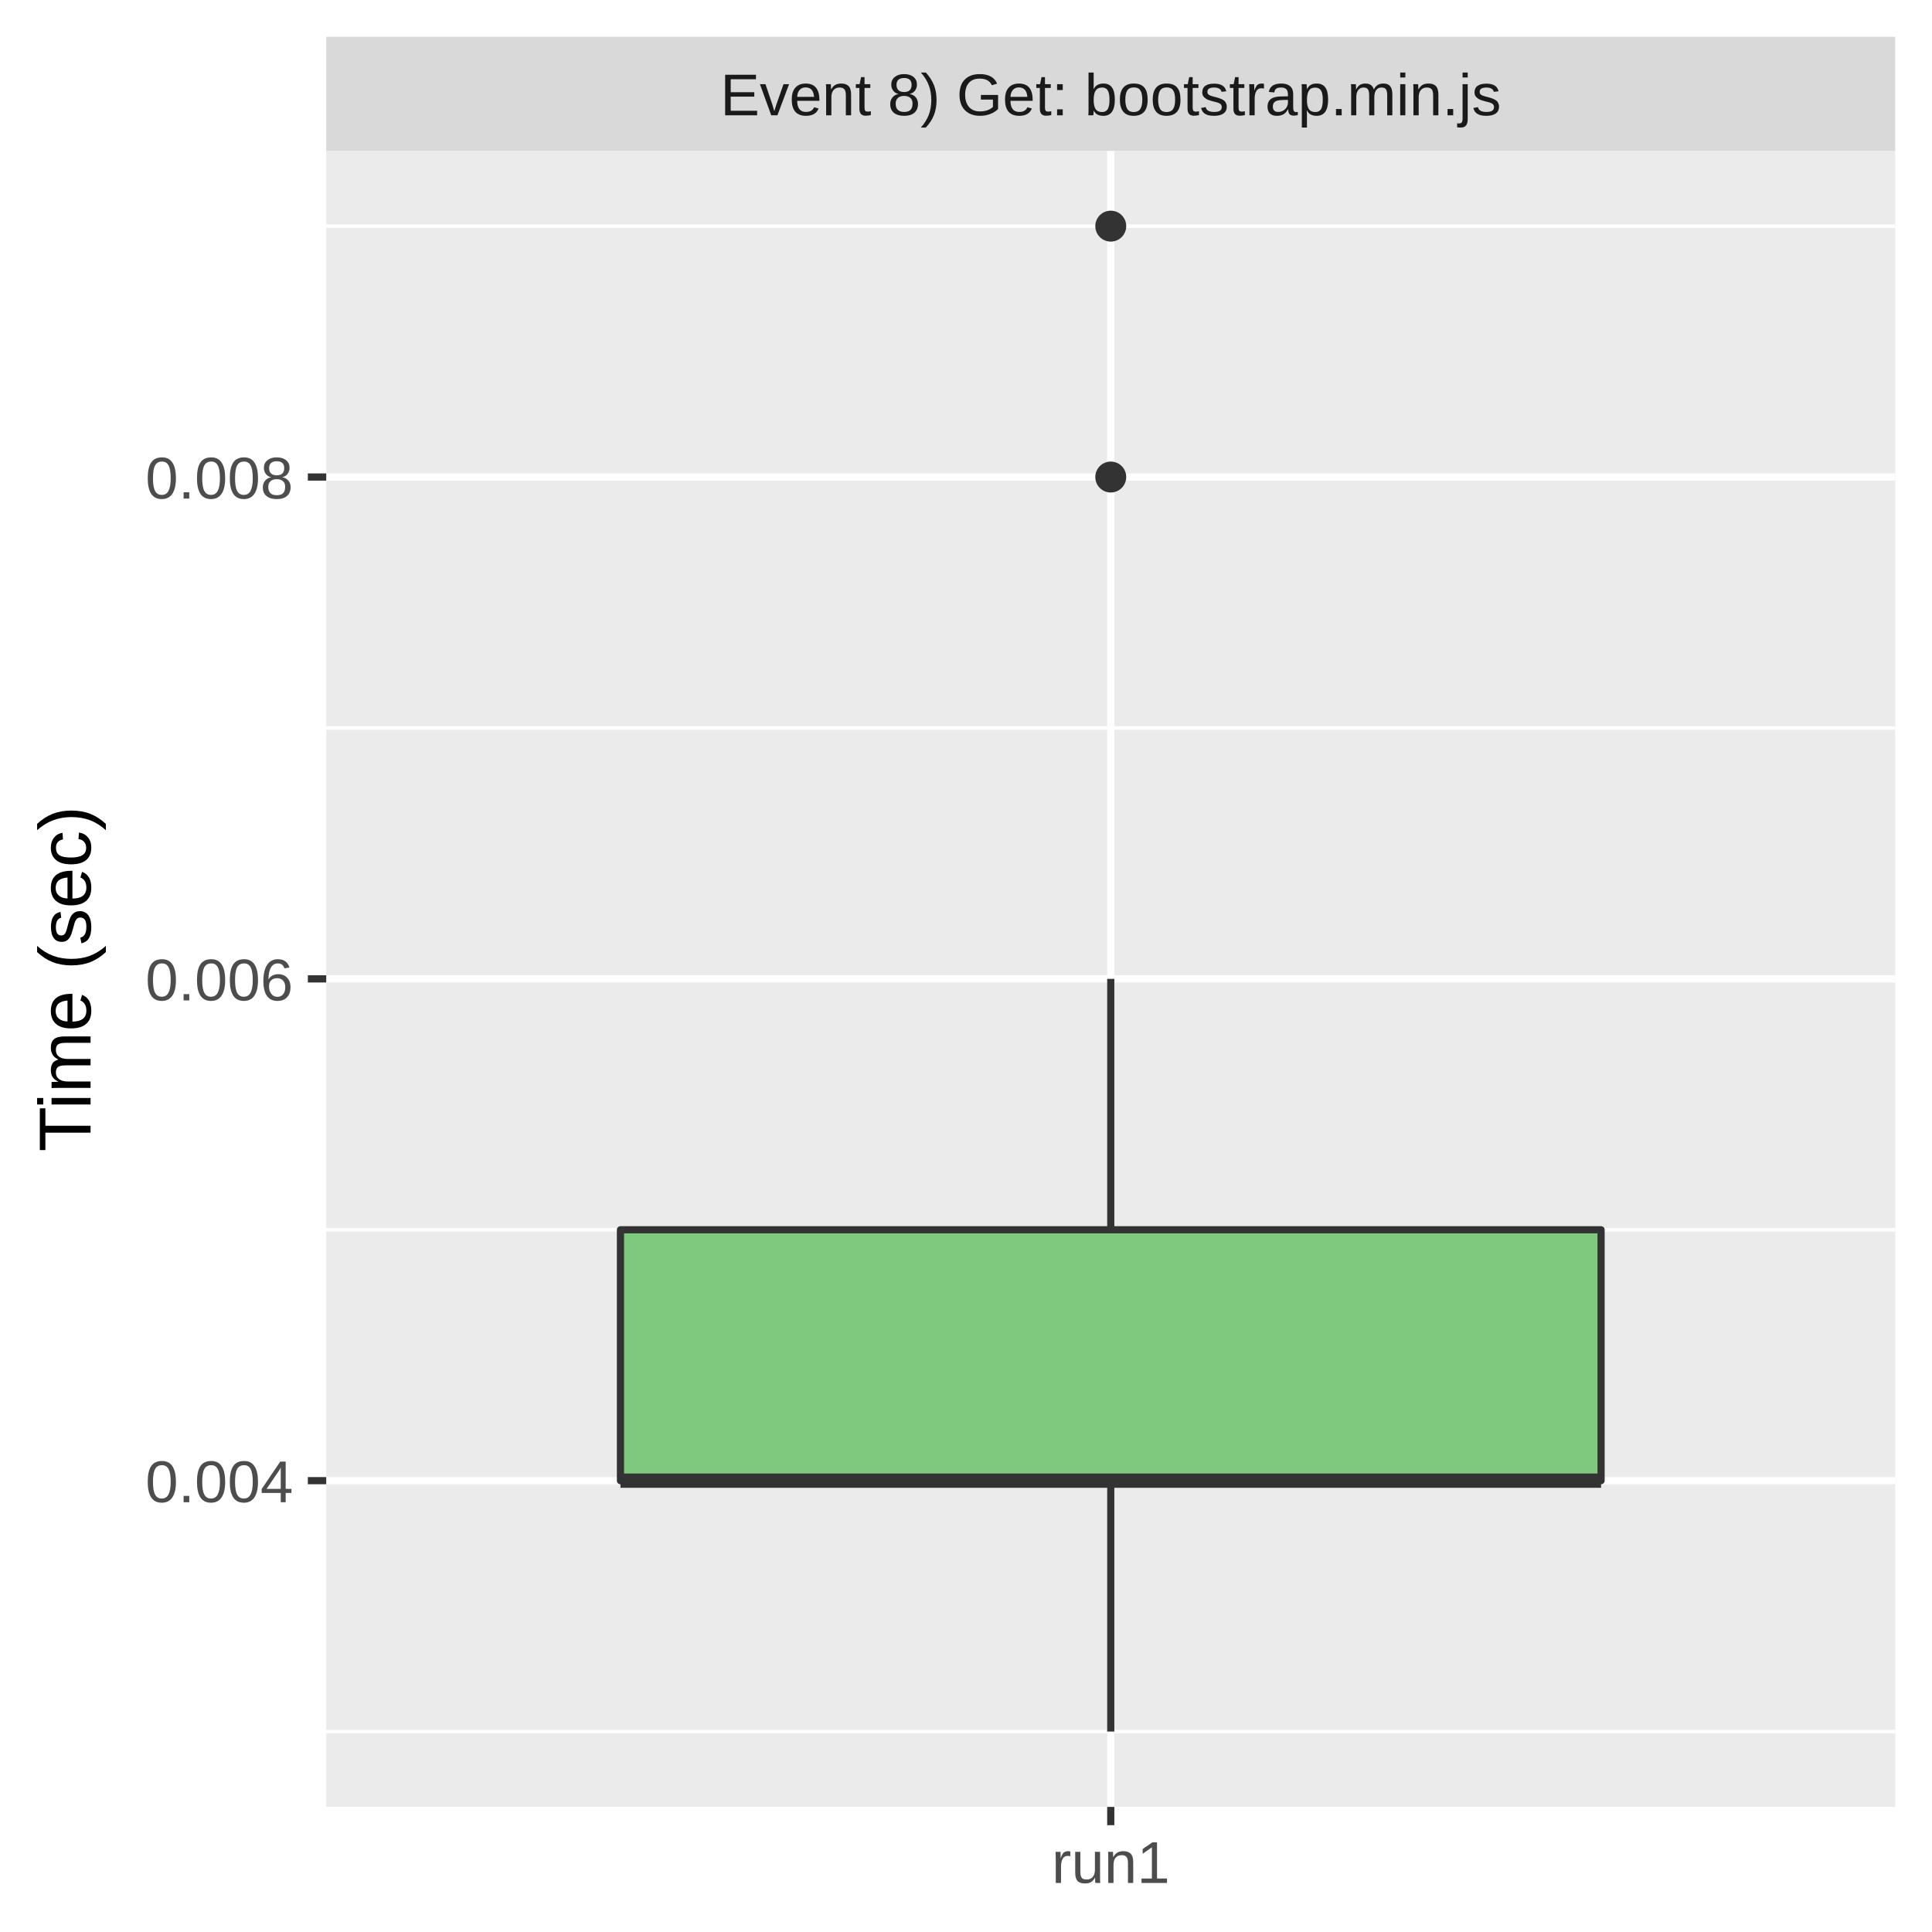
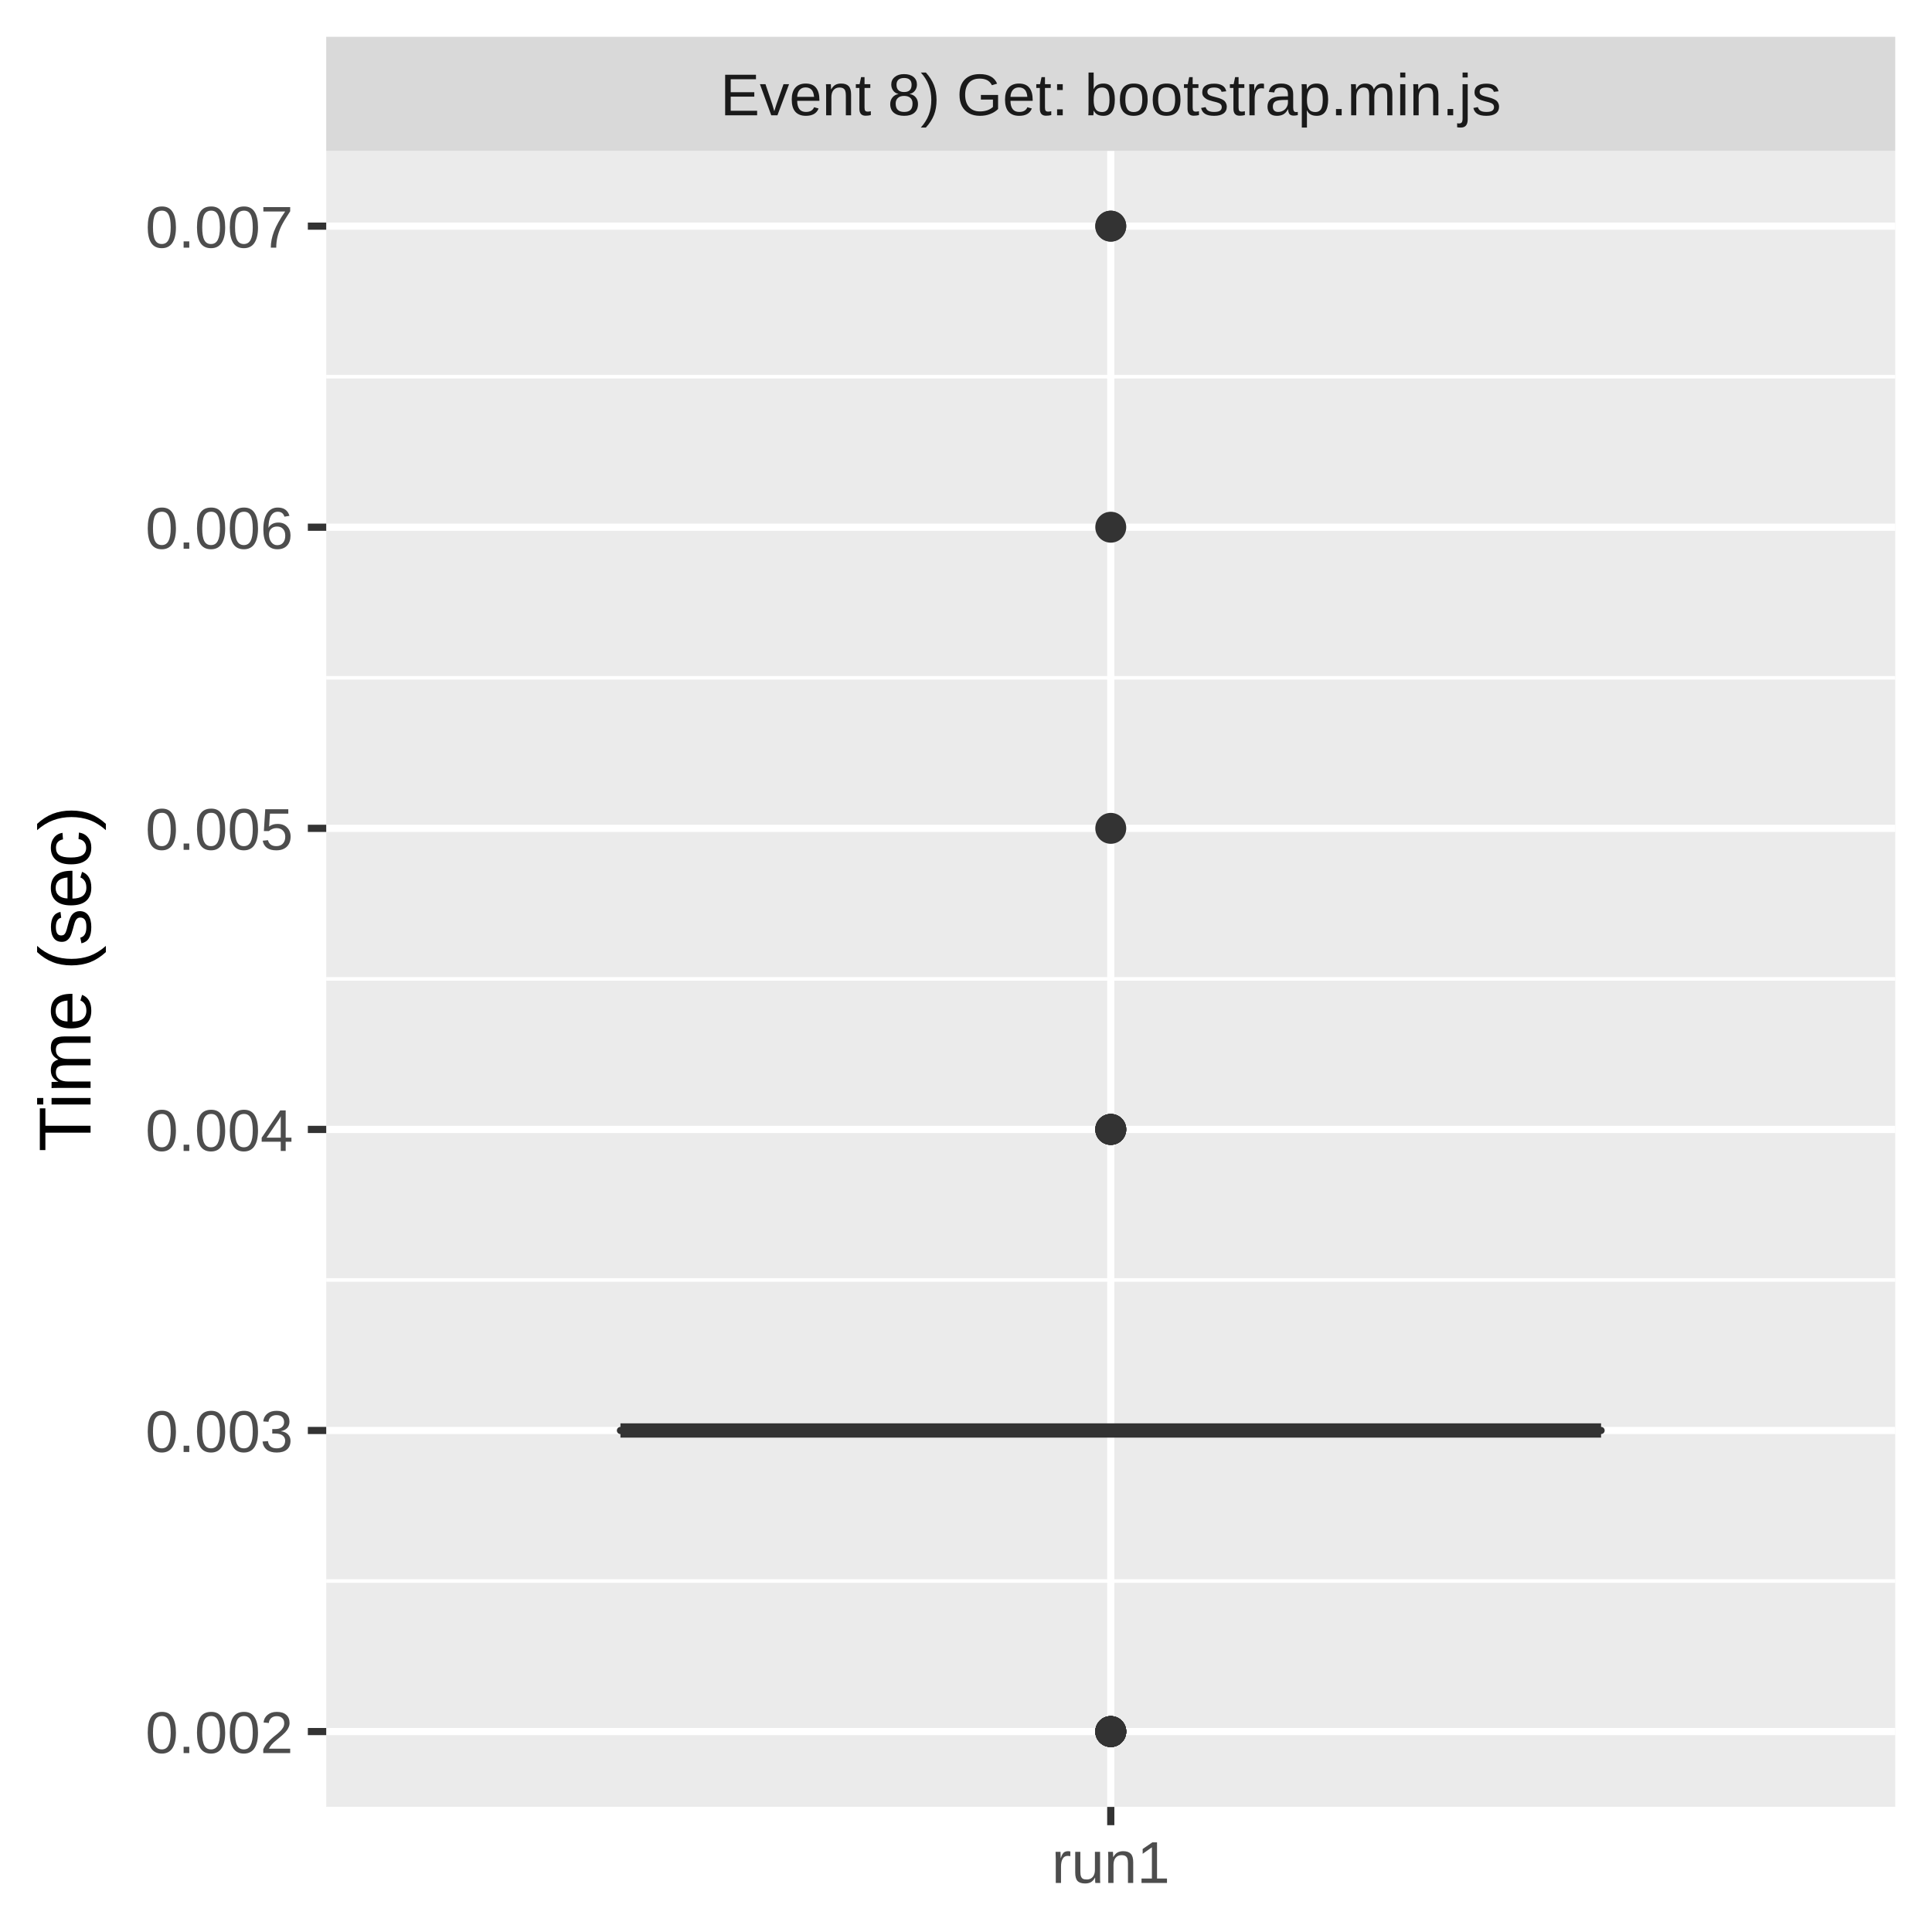
<svg xmlns="http://www.w3.org/2000/svg" class="svglite" width="288.00pt" height="288.00pt" viewBox="0 0 288.00 288.00">
  <defs>
    <style type="text/css">
    .svglite line, .svglite polyline, .svglite polygon, .svglite path, .svglite rect, .svglite circle {
      fill: none;
      stroke: #000000;
      stroke-linecap: round;
      stroke-linejoin: round;
      stroke-miterlimit: 10.00;
    }
    .svglite text {
      white-space: pre;
    }
  </style>
  </defs>
  <rect width="100%" height="100%" style="stroke: none; fill: #FFFFFF;" />
  <defs>
    <clipPath id="cpMC4wMHwyODguMDB8MC4wMHwyODguMDA=">
      <rect x="0.00" y="0.00" width="288.00" height="288.00" />
    </clipPath>
  </defs>
  <g clip-path="url(#cpMC4wMHwyODguMDB8MC4wMHwyODguMDA=)">
    <rect x="0.00" y="0.00" width="288.00" height="288.00" style="stroke-width: 1.07; stroke: #FFFFFF; fill: #FFFFFF;" />
  </g>
  <defs>
    <clipPath id="cpNDguNjN8MjgyLjUyfDIyLjQ5fDI2OS4zNQ==">
      <rect x="48.63" y="22.49" width="233.89" height="246.85" />
    </clipPath>
  </defs>
  <g clip-path="url(#cpNDguNjN8MjgyLjUyfDIyLjQ5fDI2OS4zNQ==)">
    <rect x="48.63" y="22.49" width="233.89" height="246.85" style="stroke-width: 1.07; stroke: none; fill: #EBEBEB;" />
-     <polyline points="48.63,258.12 282.52,258.12 " style="stroke-width: 0.53; stroke: #FFFFFF; stroke-linecap: butt;" />
-     <polyline points="48.63,183.32 282.52,183.32 " style="stroke-width: 0.53; stroke: #FFFFFF; stroke-linecap: butt;" />
-     <polyline points="48.63,108.52 282.52,108.52 " style="stroke-width: 0.53; stroke: #FFFFFF; stroke-linecap: butt;" />
-     <polyline points="48.63,33.71 282.52,33.71 " style="stroke-width: 0.53; stroke: #FFFFFF; stroke-linecap: butt;" />
-     <polyline points="48.63,220.72 282.52,220.72 " style="stroke-width: 1.07; stroke: #FFFFFF; stroke-linecap: butt;" />
-     <polyline points="48.63,145.92 282.52,145.92 " style="stroke-width: 1.07; stroke: #FFFFFF; stroke-linecap: butt;" />
-     <polyline points="48.63,71.11 282.52,71.11 " style="stroke-width: 1.07; stroke: #FFFFFF; stroke-linecap: butt;" />
+     <polyline points="48.63,235.68 282.52,235.68 " style="stroke-width: 0.53; stroke: #FFFFFF; stroke-linecap: butt;" />
+     <polyline points="48.63,190.80 282.52,190.80 " style="stroke-width: 0.53; stroke: #FFFFFF; stroke-linecap: butt;" />
+     <polyline points="48.63,145.92 282.52,145.92 " style="stroke-width: 0.53; stroke: #FFFFFF; stroke-linecap: butt;" />
+     <polyline points="48.63,101.04 282.52,101.04 " style="stroke-width: 0.53; stroke: #FFFFFF; stroke-linecap: butt;" />
+     <polyline points="48.63,56.15 282.52,56.15 " style="stroke-width: 0.53; stroke: #FFFFFF; stroke-linecap: butt;" />
+     <polyline points="48.63,258.12 282.52,258.12 " style="stroke-width: 1.07; stroke: #FFFFFF; stroke-linecap: butt;" />
+     <polyline points="48.63,213.24 282.52,213.24 " style="stroke-width: 1.07; stroke: #FFFFFF; stroke-linecap: butt;" />
+     <polyline points="48.63,168.36 282.52,168.36 " style="stroke-width: 1.07; stroke: #FFFFFF; stroke-linecap: butt;" />
+     <polyline points="48.63,123.48 282.52,123.48 " style="stroke-width: 1.07; stroke: #FFFFFF; stroke-linecap: butt;" />
+     <polyline points="48.63,78.59 282.52,78.59 " style="stroke-width: 1.07; stroke: #FFFFFF; stroke-linecap: butt;" />
+     <polyline points="48.63,33.71 282.52,33.71 " style="stroke-width: 1.07; stroke: #FFFFFF; stroke-linecap: butt;" />
    <polyline points="165.58,269.35 165.58,22.49 " style="stroke-width: 1.07; stroke: #FFFFFF; stroke-linecap: butt;" />
+     <circle cx="165.58" cy="258.12" r="1.95" style="stroke-width: 0.71; stroke: #333333; fill: #333333;" />
+     <circle cx="165.58" cy="258.12" r="1.95" style="stroke-width: 0.71; stroke: #333333; fill: #333333;" />
+     <circle cx="165.58" cy="258.12" r="1.95" style="stroke-width: 0.71; stroke: #333333; fill: #333333;" />
+     <circle cx="165.58" cy="168.36" r="1.95" style="stroke-width: 0.71; stroke: #333333; fill: #333333;" />
    <circle cx="165.58" cy="33.71" r="1.95" style="stroke-width: 0.71; stroke: #333333; fill: #333333;" />
-     <circle cx="165.58" cy="71.11" r="1.95" style="stroke-width: 0.71; stroke: #333333; fill: #333333;" />
-     <line x1="165.58" y1="183.32" x2="165.58" y2="145.92" style="stroke-width: 1.07; stroke: #333333; stroke-linecap: butt;" />
-     <line x1="165.58" y1="220.72" x2="165.58" y2="258.12" style="stroke-width: 1.07; stroke: #333333; stroke-linecap: butt;" />
-     <polygon points="92.49,183.32 92.49,220.72 238.67,220.72 238.67,183.32 92.49,183.32 " style="stroke-width: 1.07; stroke: #333333; fill: #7FC97F;" />
-     <line x1="92.49" y1="220.72" x2="238.67" y2="220.72" style="stroke-width: 2.13; stroke: #333333; stroke-linecap: butt;" />
+     <circle cx="165.58" cy="258.12" r="1.95" style="stroke-width: 0.71; stroke: #333333; fill: #333333;" />
+     <circle cx="165.58" cy="123.48" r="1.95" style="stroke-width: 0.71; stroke: #333333; fill: #333333;" />
+     <circle cx="165.58" cy="258.12" r="1.95" style="stroke-width: 0.71; stroke: #333333; fill: #333333;" />
+     <circle cx="165.58" cy="258.12" r="1.95" style="stroke-width: 0.71; stroke: #333333; fill: #333333;" />
+     <circle cx="165.58" cy="258.12" r="1.95" style="stroke-width: 0.71; stroke: #333333; fill: #333333;" />
+     <circle cx="165.58" cy="168.36" r="1.95" style="stroke-width: 0.71; stroke: #333333; fill: #333333;" />
+     <circle cx="165.58" cy="168.36" r="1.95" style="stroke-width: 0.71; stroke: #333333; fill: #333333;" />
+     <circle cx="165.58" cy="168.36" r="1.95" style="stroke-width: 0.71; stroke: #333333; fill: #333333;" />
+     <circle cx="165.58" cy="168.36" r="1.95" style="stroke-width: 0.71; stroke: #333333; fill: #333333;" />
+     <circle cx="165.58" cy="33.71" r="1.95" style="stroke-width: 0.71; stroke: #333333; fill: #333333;" />
+     <circle cx="165.58" cy="78.59" r="1.95" style="stroke-width: 0.71; stroke: #333333; fill: #333333;" />
+     <circle cx="165.58" cy="258.12" r="1.95" style="stroke-width: 0.71; stroke: #333333; fill: #333333;" />
+     <line x1="165.58" y1="213.24" x2="165.58" y2="213.24" style="stroke-width: 1.07; stroke: #333333; stroke-linecap: butt;" />
+     <line x1="165.58" y1="213.24" x2="165.58" y2="213.24" style="stroke-width: 1.07; stroke: #333333; stroke-linecap: butt;" />
+     <polygon points="92.49,213.24 92.49,213.24 238.67,213.24 238.67,213.24 92.49,213.24 " style="stroke-width: 1.07; stroke: #333333; fill: #7FC97F;" />
+     <line x1="92.49" y1="213.24" x2="238.67" y2="213.24" style="stroke-width: 2.13; stroke: #333333; stroke-linecap: butt;" />
  </g>
  <g clip-path="url(#cpMC4wMHwyODguMDB8MC4wMHwyODguMDA=)">
</g>
  <defs>
    <clipPath id="cpNDguNjN8MjgyLjUyfDUuNDh8MjIuNDk=">
      <rect x="48.63" y="5.48" width="233.89" height="17.01" />
    </clipPath>
  </defs>
  <g clip-path="url(#cpNDguNjN8MjgyLjUyfDUuNDh8MjIuNDk=)">
    <rect x="48.63" y="5.48" width="233.89" height="17.01" style="stroke-width: 1.07; stroke: none; fill: #D9D9D9;" />
    <text x="165.58" y="17.19" text-anchor="middle" style="font-size: 8.80px;fill: #1A1A1A; font-family: &quot;Liberation Sans&quot;;" textLength="132.90px" lengthAdjust="spacingAndGlyphs">Event 8) Get: bootstrap.min.js</text>
  </g>
  <g clip-path="url(#cpMC4wMHwyODguMDB8MC4wMHwyODguMDA=)">
    <polyline points="165.58,272.08 165.58,269.35 " style="stroke-width: 1.07; stroke: #333333; stroke-linecap: butt;" />
    <text x="165.58" y="280.69" text-anchor="middle" style="font-size: 8.80px;fill: #4D4D4D; font-family: &quot;Liberation Sans&quot;;" textLength="20.35px" lengthAdjust="spacingAndGlyphs">run1</text>
-     <text x="43.70" y="223.93" text-anchor="end" style="font-size: 8.80px;fill: #4D4D4D; font-family: &quot;Liberation Sans&quot;;" textLength="25.17px" lengthAdjust="spacingAndGlyphs">0.004</text>
-     <text x="43.70" y="149.13" text-anchor="end" style="font-size: 8.80px;fill: #4D4D4D; font-family: &quot;Liberation Sans&quot;;" textLength="25.17px" lengthAdjust="spacingAndGlyphs">0.006</text>
-     <text x="43.70" y="74.32" text-anchor="end" style="font-size: 8.80px;fill: #4D4D4D; font-family: &quot;Liberation Sans&quot;;" textLength="25.17px" lengthAdjust="spacingAndGlyphs">0.008</text>
-     <polyline points="45.89,220.72 48.63,220.72 " style="stroke-width: 1.07; stroke: #333333; stroke-linecap: butt;" />
-     <polyline points="45.89,145.92 48.63,145.92 " style="stroke-width: 1.07; stroke: #333333; stroke-linecap: butt;" />
-     <polyline points="45.89,71.11 48.63,71.11 " style="stroke-width: 1.07; stroke: #333333; stroke-linecap: butt;" />
+     <text x="43.70" y="261.33" text-anchor="end" style="font-size: 8.80px;fill: #4D4D4D; font-family: &quot;Liberation Sans&quot;;" textLength="25.17px" lengthAdjust="spacingAndGlyphs">0.002</text>
+     <text x="43.70" y="216.45" text-anchor="end" style="font-size: 8.80px;fill: #4D4D4D; font-family: &quot;Liberation Sans&quot;;" textLength="25.17px" lengthAdjust="spacingAndGlyphs">0.003</text>
+     <text x="43.70" y="171.57" text-anchor="end" style="font-size: 8.80px;fill: #4D4D4D; font-family: &quot;Liberation Sans&quot;;" textLength="25.17px" lengthAdjust="spacingAndGlyphs">0.004</text>
+     <text x="43.70" y="126.68" text-anchor="end" style="font-size: 8.80px;fill: #4D4D4D; font-family: &quot;Liberation Sans&quot;;" textLength="25.17px" lengthAdjust="spacingAndGlyphs">0.005</text>
+     <text x="43.70" y="81.80" text-anchor="end" style="font-size: 8.80px;fill: #4D4D4D; font-family: &quot;Liberation Sans&quot;;" textLength="25.17px" lengthAdjust="spacingAndGlyphs">0.006</text>
+     <text x="43.70" y="36.92" text-anchor="end" style="font-size: 8.80px;fill: #4D4D4D; font-family: &quot;Liberation Sans&quot;;" textLength="25.17px" lengthAdjust="spacingAndGlyphs">0.007</text>
+     <polyline points="45.89,258.12 48.63,258.12 " style="stroke-width: 1.07; stroke: #333333; stroke-linecap: butt;" />
+     <polyline points="45.89,213.24 48.63,213.24 " style="stroke-width: 1.07; stroke: #333333; stroke-linecap: butt;" />
+     <polyline points="45.89,168.36 48.63,168.36 " style="stroke-width: 1.07; stroke: #333333; stroke-linecap: butt;" />
+     <polyline points="45.89,123.48 48.63,123.48 " style="stroke-width: 1.07; stroke: #333333; stroke-linecap: butt;" />
+     <polyline points="45.89,78.59 48.63,78.59 " style="stroke-width: 1.07; stroke: #333333; stroke-linecap: butt;" />
+     <polyline points="45.89,33.71 48.63,33.71 " style="stroke-width: 1.07; stroke: #333333; stroke-linecap: butt;" />
    <text transform="translate(13.50,145.92) rotate(-90)" text-anchor="middle" style="font-size: 11.00px; font-family: &quot;Liberation Sans&quot;;" textLength="57.55px" lengthAdjust="spacingAndGlyphs">Time (sec)</text>
  </g>
</svg>
